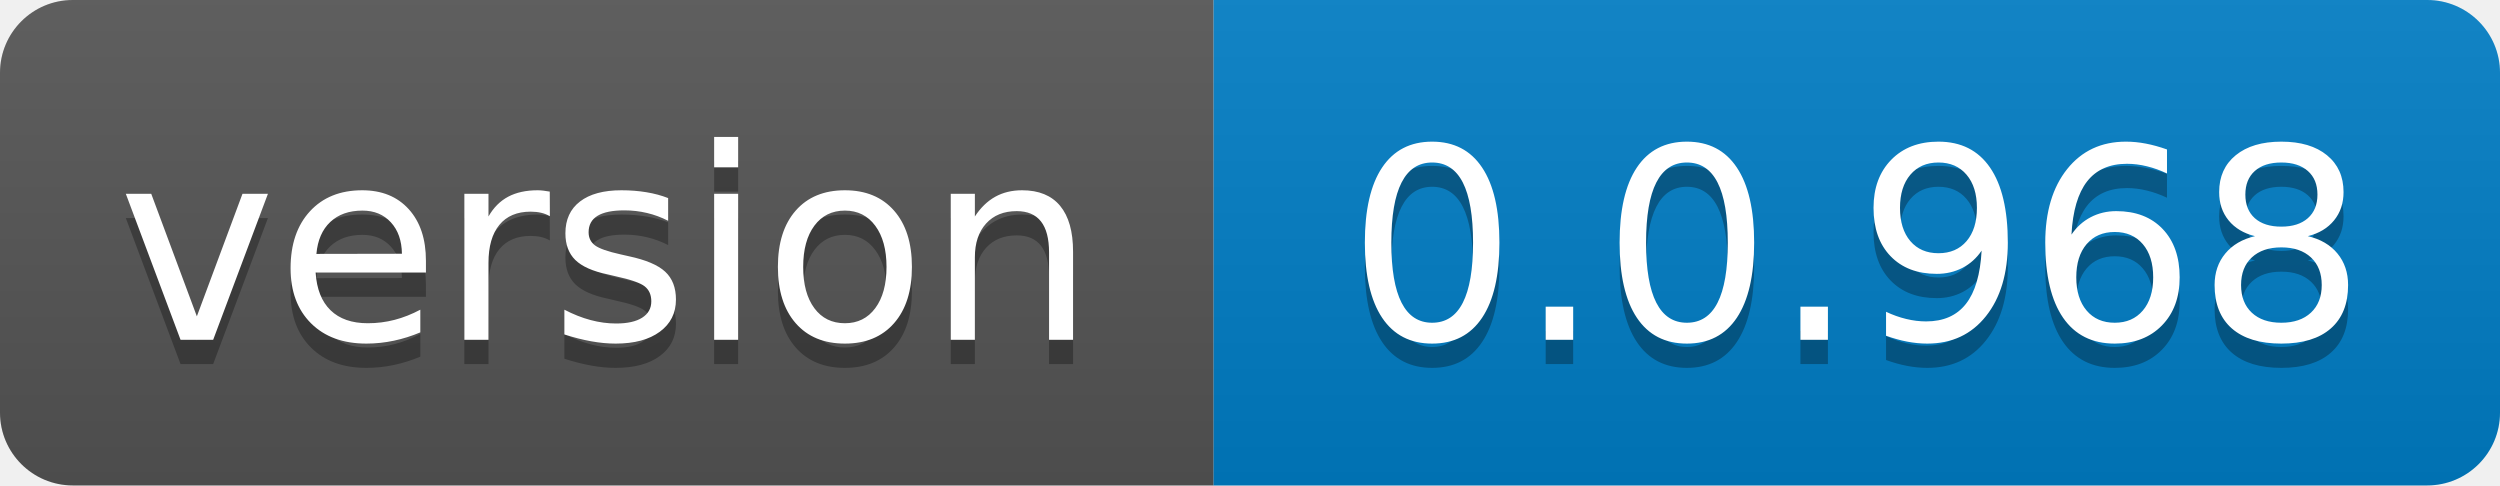
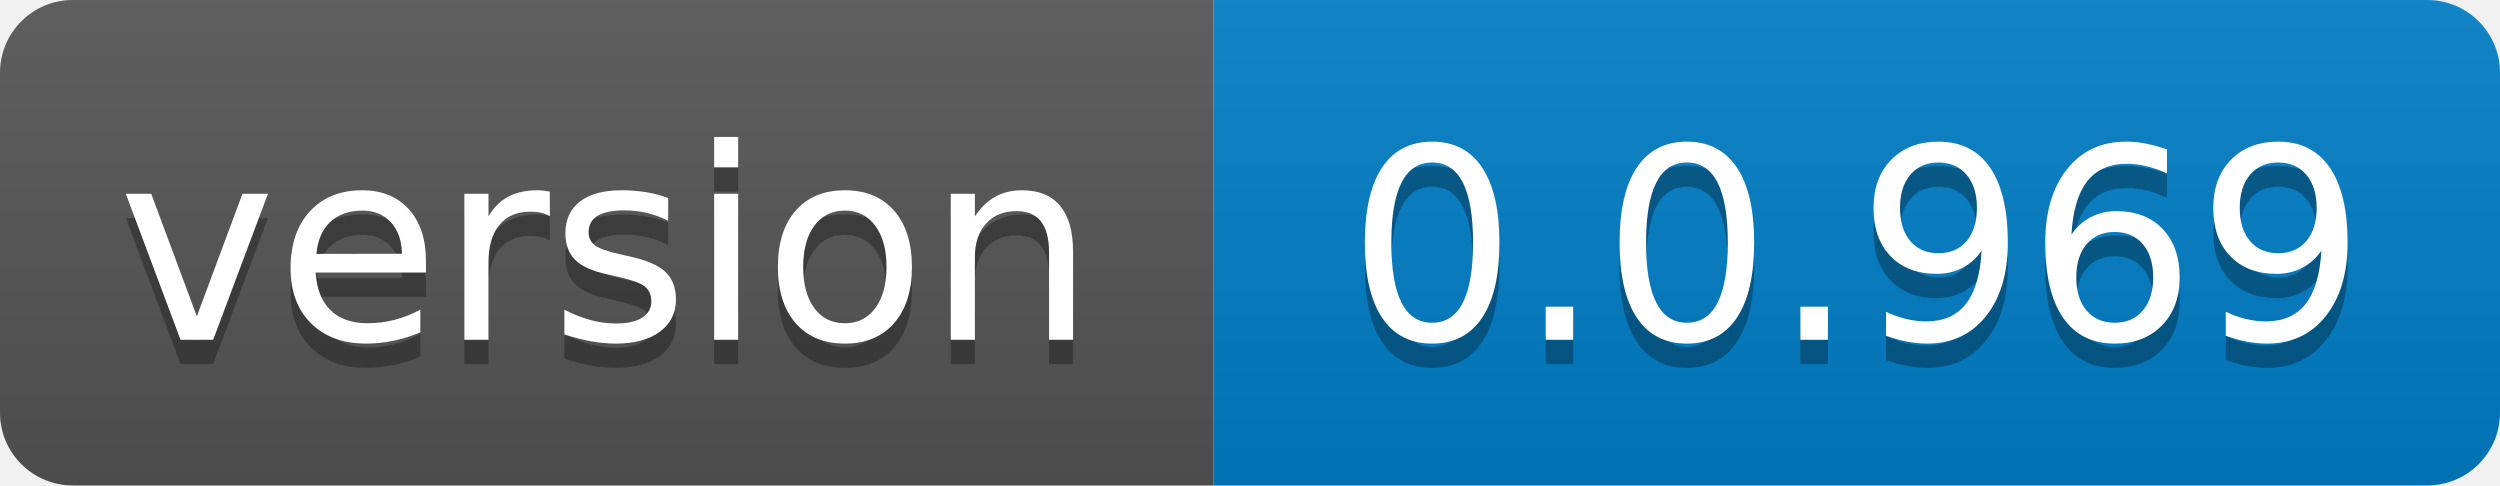
- <svg xmlns="http://www.w3.org/2000/svg" width="103" height="20" role="img" aria-label="version: 0.0.968">
+ <svg xmlns="http://www.w3.org/2000/svg" width="103" height="20" role="img" aria-label="version: 0.0.969">
  <linearGradient id="s" x2="0" y2="100%">
    <stop offset="0" stop-color="#bbb" stop-opacity=".1" />
    <stop offset="1" stop-opacity=".1" />
  </linearGradient>
  <clipPath id="r">
    <rect width="103" height="20" rx="3" fill="#fff" />
  </clipPath>
  <g clip-path="url(#r)">
    <rect width="50" height="20" fill="#555" />
    <rect x="50" width="53" height="20" fill="#007ec6" />
    <rect width="103" height="20" fill="url(#s)" />
  </g>
  <g fill="#fff" text-anchor="middle" font-family="Verdana,Geneva,DejaVu Sans,sans-serif" text-rendering="geometricPrecision" font-size="110">
    <text aria-hidden="true" x="250.0" transform="scale(.1)" textLength="400" y="150" fill="#010101" fill-opacity=".3">version</text>
    <text x="250.0" transform="scale(.1)" textLength="400" y="140" fill="#fff">version</text>
-     <text aria-hidden="true" x="765.0" transform="scale(.1)" textLength="430" y="150" fill="#010101" fill-opacity=".3">0.0.968</text>
-     <text x="765.0" transform="scale(.1)" textLength="430" y="140" fill="#fff">0.0.968</text>
+     <text aria-hidden="true" x="765.0" transform="scale(.1)" textLength="430" y="150" fill="#010101" fill-opacity=".3">0.0.969</text>
+     <text x="765.0" transform="scale(.1)" textLength="430" y="140" fill="#fff">0.0.969</text>
  </g>
</svg>
